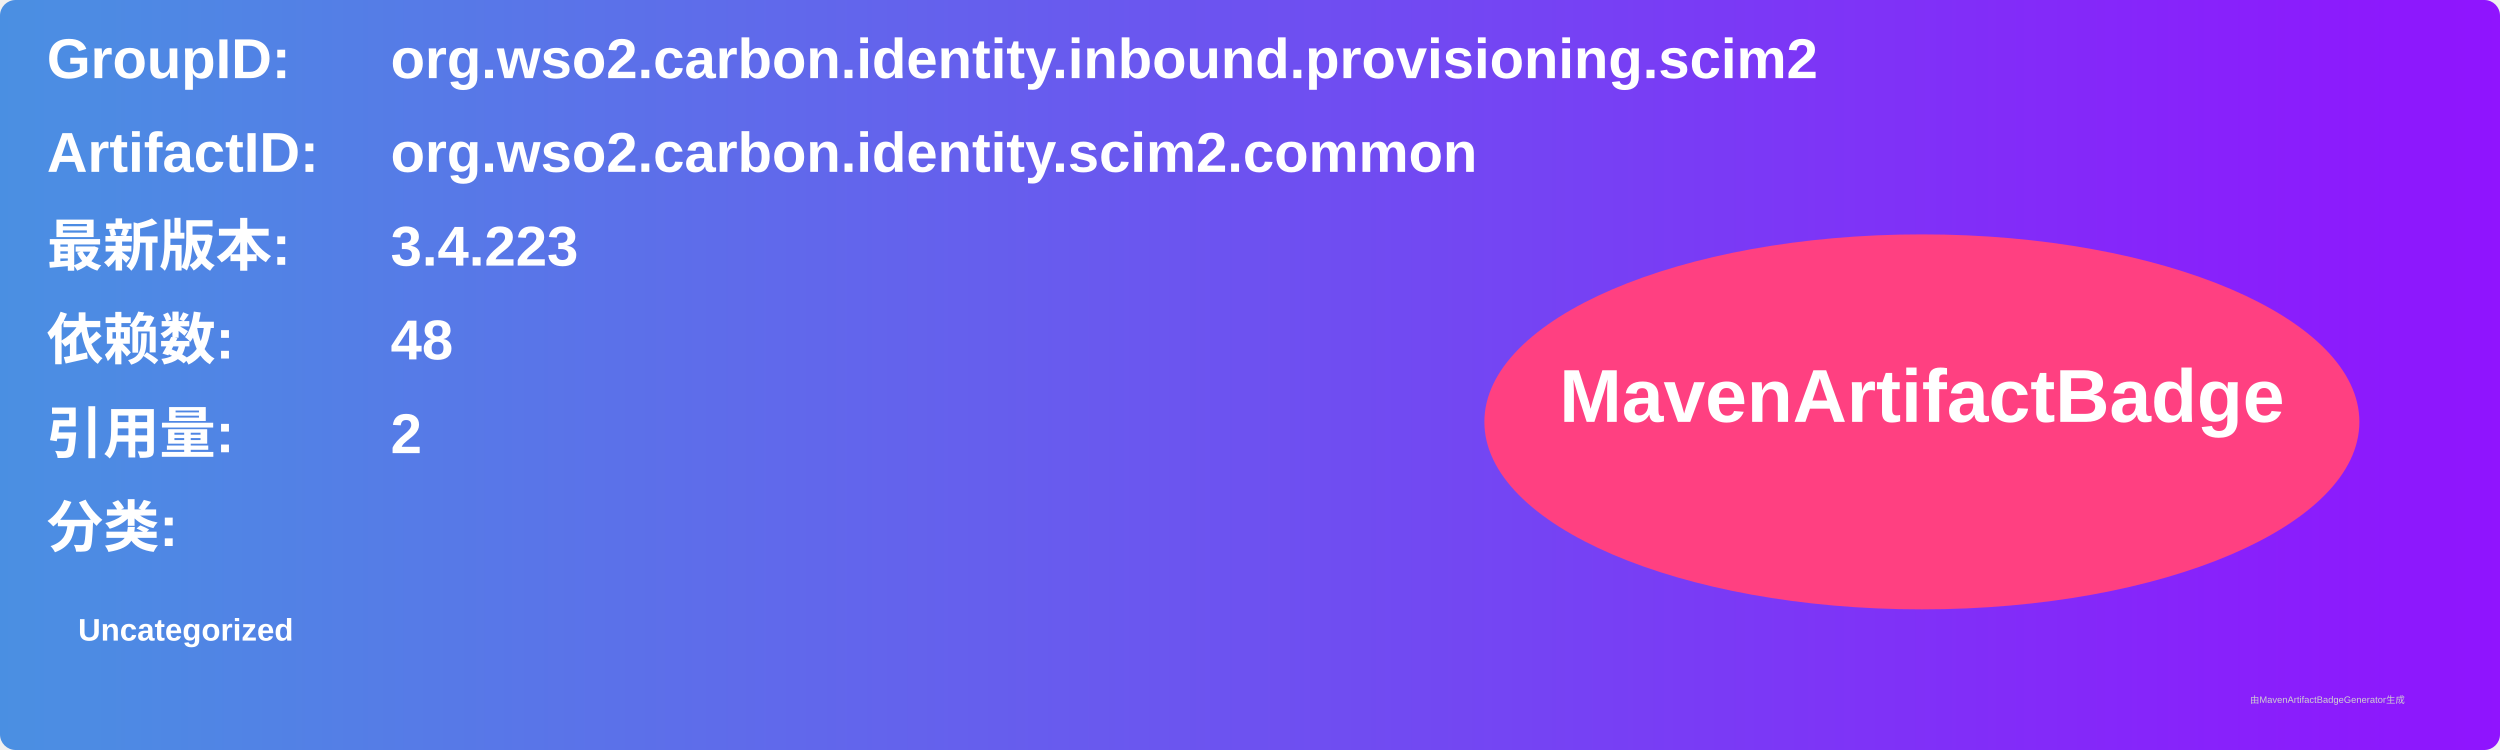
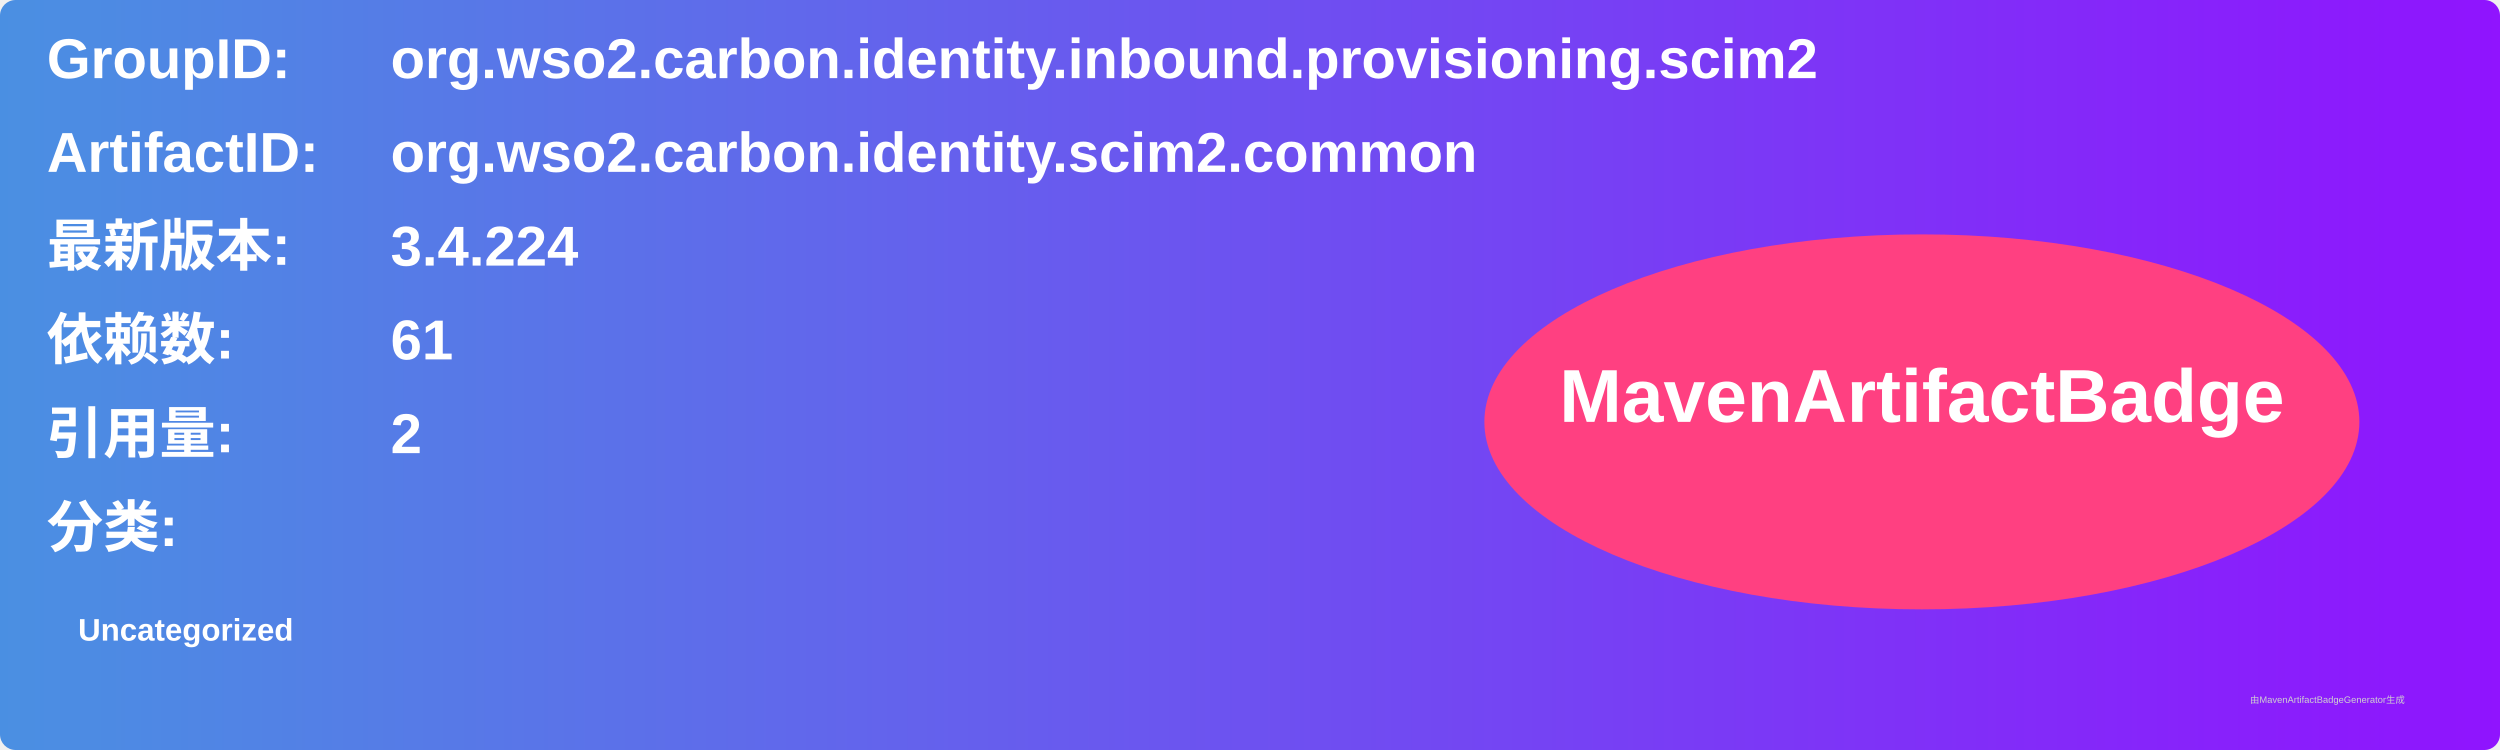
<svg xmlns="http://www.w3.org/2000/svg" width="800" height="240" viewBox="0 0 800 240">
  <linearGradient id="grad" x1="0%" y1="0%" x2="100%" y2="0%">
    <stop offset="0%" stop-color="#4a90e2" />
    <stop offset="100%" stop-color="#9013fe" />
  </linearGradient>
  <rect width="100%" height="100%" rx="5" ry="5" fill="url(#grad)" />
  <g transform="translate(15, 15)">
    <text x="0" y="10" font-family="Arial" font-size="18" fill="white" font-weight="bold" width="260">GroupID:</text>
    <text x="110" y="10" font-family="Arial" font-size="18" fill="white" font-weight="bold" width="460">org.wso2.carbon.identity.inbound.provisioning.scim2</text>
    <text x="0" y="40" font-family="Arial" font-size="18" fill="white" font-weight="bold" width="260">ArtifactID:</text>
    <text x="110" y="40" font-family="Arial" font-size="18" fill="white" font-weight="bold" width="460">org.wso2.carbon.identity.scim2.common</text>
    <text x="0" y="70" font-family="Arial" font-size="18" fill="white" font-weight="bold">最新版本:</text>
    <text x="110" y="70" font-family="Arial" font-size="18" fill="white" font-weight="bold">
-       <tspan font-weight="bold">3.4.223</tspan>
+       <tspan font-weight="bold">3.4.224</tspan>
    </text>
    <text x="0" y="100" font-family="Arial" font-size="18" fill="white" font-weight="bold">依赖数: </text>
    <text x="110" y="100" font-family="Arial" font-size="18" fill="white">
-       <tspan font-weight="bold">48</tspan>
+       <tspan font-weight="bold">61</tspan>
    </text>
    <text x="0" y="130" font-family="Arial" font-size="18" fill="white" font-weight="bold">引用量: </text>
    <text x="110" y="130" font-family="Arial" font-size="18" fill="white">
      <tspan font-weight="bold">2</tspan>
    </text>
    <text x="0" y="160" font-family="Arial" font-size="18" fill="white" font-weight="bold">分类:</text>
    <text x="10" y="190" font-family="Arial" font-size="10" fill="white">
      <tspan font-weight="bold">Uncategorized</tspan>
    </text>
    <ellipse cx="600" cy="120" rx="140" ry="60" fill="#ff4081" />
    <text x="600" y="120" text-anchor="middle" font-family="Arial" font-size="24" fill="white" font-weight="bold">MavenArtifactBadge</text>
  </g>
  <text x="720" y="225" font-family="Arial" font-size="3" fill="#d0d0d0">由MavenArtifactBadgeGenerator生成</text>
</svg>
